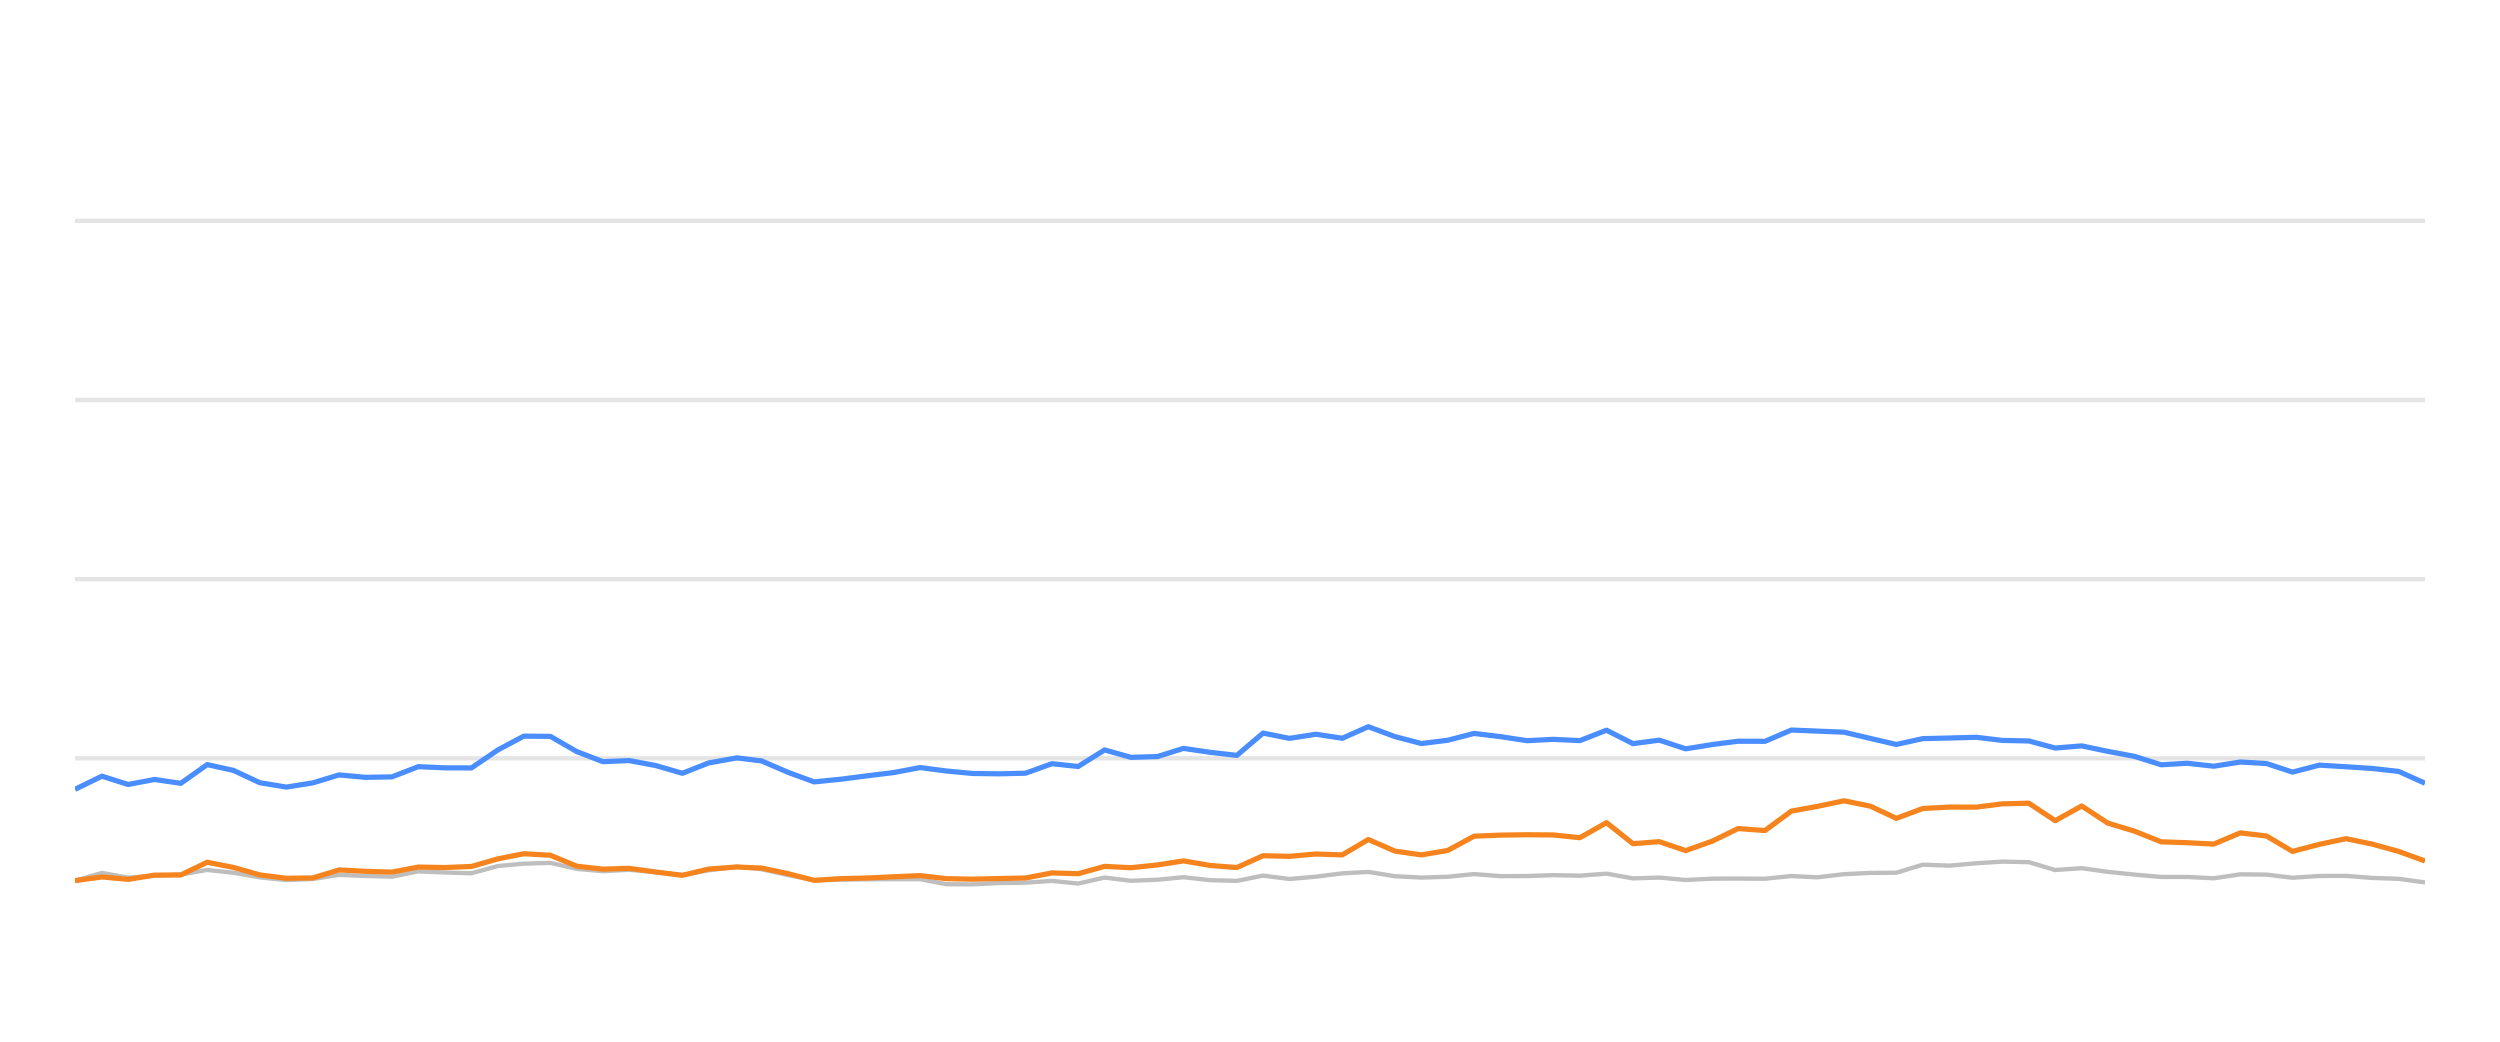
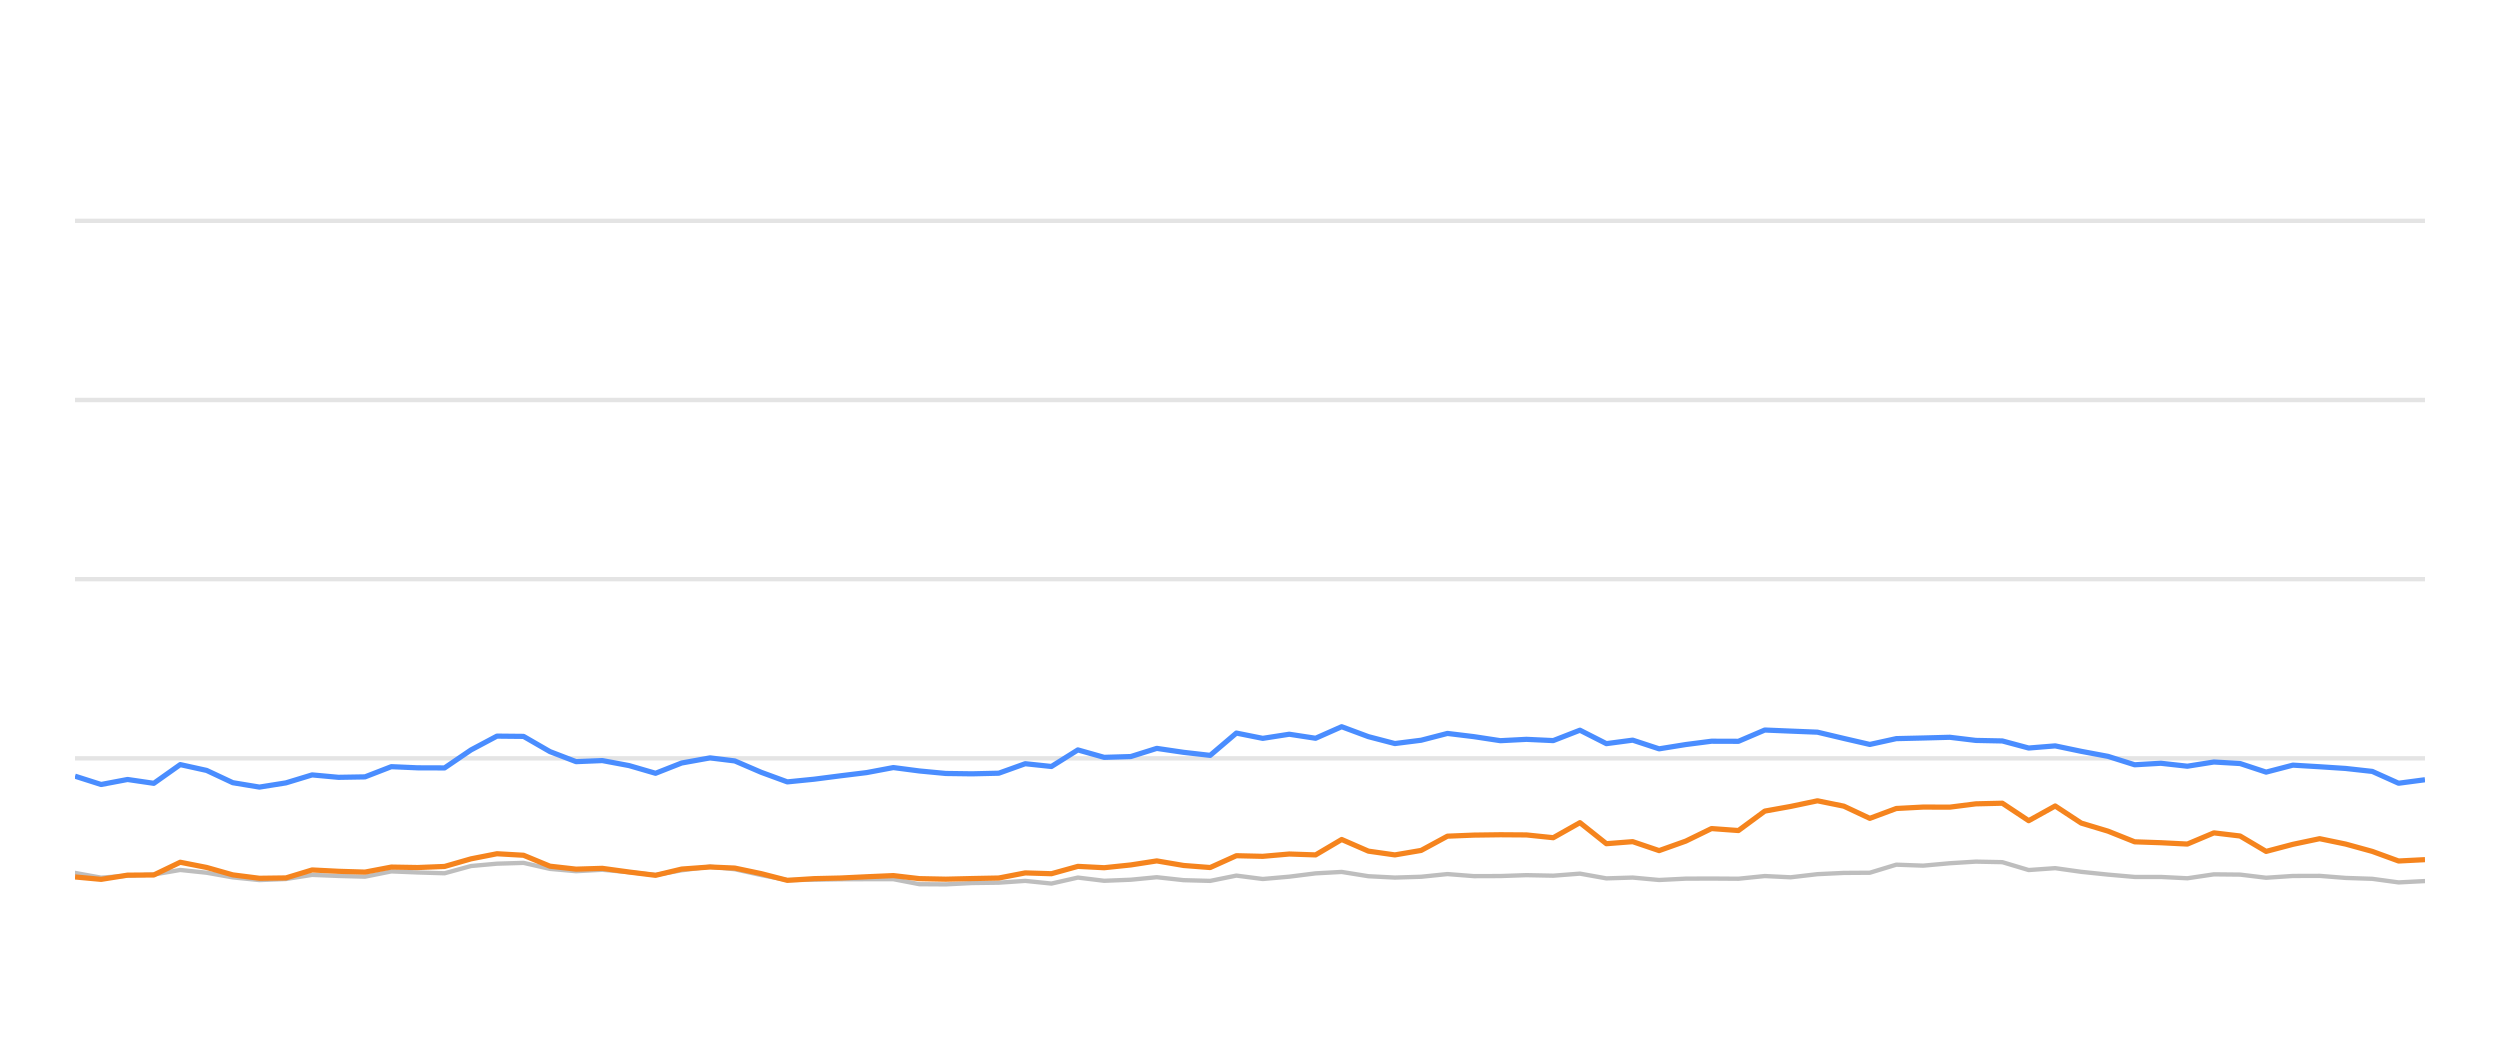
<svg xmlns="http://www.w3.org/2000/svg" width="288pt" height="120pt" viewBox="0 0 288 120" version="1.1">
  <defs>
    <style type="text/css">*{stroke-linejoin: round; stroke-linecap: butt}</style>
  </defs>
  <g id="figure_1">
    <g id="patch_1">
      <path d="M 0 120  L 288 120  L 288 0  L 0 0  L 0 120  z " style="fill: none; opacity: 0" />
    </g>
    <g id="axes_1">
      <g id="patch_2">
        <path d="M 8.64 108  L 279.36 108  L 279.36 4.8  L 8.64 4.8  L 8.64 108  z " style="fill: none" />
      </g>
      <g id="matplotlib.axis_1" />
      <g id="matplotlib.axis_2" />
      <g id="line2d_1">
-         <path d="M 8.64 87.36  L 279.36 87.36  " clip-path="url(#pb231bd908a)" style="fill: none; stroke: #b2b2b2; stroke-opacity: 0.35; stroke-width: 0.5; stroke-linecap: square" />
+         <path d="M 8.64 87.36  L 279.36 87.36  " clip-path="url(#p4d0a73c375)" style="fill: none; stroke: #b2b2b2; stroke-opacity: 0.35; stroke-width: 0.5; stroke-linecap: square" />
      </g>
      <g id="line2d_2">
-         <path d="M 8.64 66.72  L 279.36 66.72  " clip-path="url(#pb231bd908a)" style="fill: none; stroke: #b2b2b2; stroke-opacity: 0.35; stroke-width: 0.5; stroke-linecap: square" />
+         <path d="M 8.64 66.72  L 279.36 66.72  " clip-path="url(#p4d0a73c375)" style="fill: none; stroke: #b2b2b2; stroke-opacity: 0.35; stroke-width: 0.5; stroke-linecap: square" />
      </g>
      <g id="line2d_3">
-         <path d="M 8.64 46.08  L 279.36 46.08  " clip-path="url(#pb231bd908a)" style="fill: none; stroke: #b2b2b2; stroke-opacity: 0.35; stroke-width: 0.5; stroke-linecap: square" />
+         <path d="M 8.64 46.08  L 279.36 46.08  " clip-path="url(#p4d0a73c375)" style="fill: none; stroke: #b2b2b2; stroke-opacity: 0.35; stroke-width: 0.5; stroke-linecap: square" />
      </g>
      <g id="line2d_4">
-         <path d="M 8.64 25.44  L 279.36 25.44  " clip-path="url(#pb231bd908a)" style="fill: none; stroke: #b2b2b2; stroke-opacity: 0.35; stroke-width: 0.5; stroke-linecap: square" />
+         <path d="M 8.64 25.44  L 279.36 25.44  " clip-path="url(#p4d0a73c375)" style="fill: none; stroke: #b2b2b2; stroke-opacity: 0.35; stroke-width: 0.5; stroke-linecap: square" />
      </g>
      <g id="line2d_5">
-         <path d="M 8.64 101.457  L 11.748 100.559  L 14.756 101.106  L 17.802 100.879  L 20.824 100.745  L 23.869 100.219  L 26.907 100.539  L 29.923 101.075  L 32.991 101.385  L 36.039 101.261  L 39.059 100.786  L 42.096 100.91  L 45.147 100.993  L 48.181 100.384  L 51.216 100.508  L 54.313 100.601  L 57.36 99.765  L 60.346 99.496  L 63.408 99.403  L 66.448 100.095  L 69.458 100.363  L 72.479 100.198  L 75.563 100.477  L 78.609 100.797  L 81.62 100.26  L 84.886 99.837  L 87.735 100.136  L 90.778 100.807  L 93.788 101.385  L 96.868 101.344  L 99.916 101.292  L 102.936 101.282  L 106.001 101.282  L 109 101.86  L 112.043 101.88  L 115.055 101.725  L 118.14 101.684  L 121.187 101.478  L 124.206 101.787  L 127.25 101.096  L 130.279 101.467  L 133.346 101.344  L 136.338 101.055  L 139.432 101.395  L 142.486 101.478  L 145.506 100.869  L 148.543 101.261  L 151.595 100.993  L 154.628 100.611  L 157.633 100.446  L 160.712 100.941  L 163.759 101.096  L 166.785 101.003  L 169.814 100.693  L 172.865 100.931  L 175.912 100.92  L 178.915 100.817  L 182.002 100.879  L 185.073 100.642  L 188.119 101.189  L 191.149 101.096  L 194.193 101.375  L 197.266 101.22  L 200.227 101.209  L 203.328 101.23  L 206.366 100.92  L 209.338 101.065  L 212.43 100.704  L 215.47 100.559  L 218.459 100.539  L 221.509 99.61  L 224.609 99.723  L 227.672 99.445  L 230.669 99.259  L 233.722 99.321  L 236.758 100.229  L 239.812 100.012  L 242.812 100.435  L 245.896 100.755  L 248.965 101.024  L 251.982 101.024  L 255.032 101.178  L 258.088 100.724  L 261.104 100.755  L 264.101 101.117  L 267.189 100.91  L 270.268 100.9  L 273.26 101.137  L 276.331 101.24  L 279.36 101.653  " clip-path="url(#pb231bd908a)" style="fill: none; stroke: #bebebe; stroke-width: 0.5; stroke-linecap: round" />
+         <path d="M 8.64 100.559  L 11.648 101.106  L 14.695 100.879  L 17.718 100.745  L 20.764 100.219  L 23.803 100.539  L 26.819 101.075  L 29.888 101.385  L 32.937 101.261  L 35.957 100.786  L 38.996 100.91  L 42.048 100.993  L 45.082 100.384  L 48.117 100.508  L 51.215 100.601  L 54.263 99.765  L 57.25 99.496  L 60.313 99.403  L 63.354 100.095  L 66.364 100.363  L 69.386 100.198  L 72.471 100.477  L 75.518 100.797  L 78.529 100.26  L 81.796 99.837  L 84.646 100.136  L 87.69 100.807  L 90.7 101.385  L 93.781 101.344  L 96.83 101.292  L 99.85 101.282  L 102.916 101.282  L 105.916 101.86  L 108.959 101.88  L 111.973 101.725  L 115.058 101.684  L 118.106 101.478  L 121.126 101.787  L 124.171 101.096  L 127.2 101.467  L 130.268 101.344  L 133.261 101.055  L 136.355 101.395  L 139.411 101.478  L 142.431 100.869  L 145.468 101.261  L 148.521 100.993  L 151.555 100.611  L 154.561 100.446  L 157.641 100.941  L 160.688 101.096  L 163.715 101.003  L 166.745 100.693  L 169.797 100.931  L 172.845 100.92  L 175.848 100.817  L 178.935 100.879  L 182.008 100.642  L 185.054 101.189  L 188.086 101.096  L 191.13 101.375  L 194.203 101.22  L 197.166 101.209  L 200.267 101.23  L 203.306 100.92  L 206.279 101.065  L 209.372 100.704  L 212.412 100.559  L 215.402 100.539  L 218.452 99.61  L 221.553 99.723  L 224.617 99.445  L 227.615 99.259  L 230.669 99.321  L 233.705 100.229  L 236.76 100.012  L 239.761 100.435  L 242.846 100.755  L 245.915 101.024  L 248.933 101.024  L 251.984 101.178  L 255.041 100.724  L 258.058 100.755  L 261.056 101.117  L 264.144 100.91  L 267.223 100.9  L 270.217 101.137  L 273.288 101.24  L 276.318 101.653  L 279.36 101.498  " clip-path="url(#p4d0a73c375)" style="fill: none; stroke: #bebebe; stroke-width: 0.5; stroke-linecap: round" />
      </g>
      <g id="line2d_6">
-         <path d="M 8.64 90.931  L 11.748 89.414  L 14.756 90.373  L 17.802 89.796  L 20.824 90.239  L 23.869 88.082  L 26.907 88.753  L 29.923 90.167  L 32.991 90.673  L 36.039 90.188  L 39.059 89.269  L 42.096 89.548  L 45.147 89.496  L 48.181 88.32  L 51.216 88.454  L 54.313 88.464  L 57.36 86.39  L 60.346 84.801  L 63.408 84.832  L 66.448 86.586  L 69.458 87.742  L 72.479 87.618  L 75.563 88.196  L 78.609 89.083  L 81.62 87.897  L 84.886 87.308  L 87.735 87.659  L 90.778 88.97  L 93.788 90.074  L 96.868 89.765  L 99.916 89.372  L 102.936 89.001  L 106.001 88.423  L 109 88.815  L 112.043 89.104  L 115.055 89.145  L 118.14 89.073  L 121.187 87.979  L 124.206 88.299  L 127.25 86.39  L 130.279 87.246  L 133.346 87.154  L 136.338 86.214  L 139.432 86.669  L 142.486 87.019  L 145.506 84.45  L 148.543 85.059  L 151.595 84.584  L 154.628 85.048  L 157.633 83.717  L 160.712 84.863  L 163.759 85.657  L 166.785 85.275  L 169.814 84.491  L 172.865 84.863  L 175.912 85.327  L 178.915 85.172  L 182.002 85.317  L 185.073 84.12  L 188.119 85.668  L 191.149 85.265  L 194.193 86.266  L 197.266 85.771  L 200.227 85.389  L 203.328 85.399  L 206.366 84.099  L 209.338 84.223  L 212.43 84.347  L 215.47 85.069  L 218.459 85.76  L 221.509 85.09  L 224.609 85.017  L 227.672 84.935  L 230.669 85.296  L 233.722 85.358  L 236.758 86.173  L 239.812 85.926  L 242.812 86.555  L 245.896 87.133  L 248.965 88.103  L 251.982 87.928  L 255.032 88.268  L 258.088 87.783  L 261.104 87.959  L 264.101 88.949  L 267.189 88.144  L 270.268 88.33  L 273.26 88.526  L 276.331 88.867  L 279.36 90.229  " clip-path="url(#pb231bd908a)" style="fill: none; stroke: #4a8dff; stroke-width: 0.6" />
+         <path d="M 8.64 89.414  L 11.648 90.373  L 14.695 89.796  L 17.718 90.239  L 20.764 88.082  L 23.803 88.753  L 26.819 90.167  L 29.888 90.673  L 32.937 90.188  L 35.957 89.269  L 38.996 89.548  L 42.048 89.496  L 45.082 88.32  L 48.117 88.454  L 51.215 88.464  L 54.263 86.39  L 57.25 84.801  L 60.313 84.832  L 63.354 86.586  L 66.364 87.742  L 69.386 87.618  L 72.471 88.196  L 75.518 89.083  L 78.529 87.897  L 81.796 87.308  L 84.646 87.659  L 87.69 88.97  L 90.7 90.074  L 93.781 89.765  L 96.83 89.372  L 99.85 89.001  L 102.916 88.423  L 105.916 88.815  L 108.959 89.104  L 111.973 89.145  L 115.058 89.073  L 118.106 87.979  L 121.126 88.299  L 124.171 86.39  L 127.2 87.246  L 130.268 87.154  L 133.261 86.214  L 136.355 86.669  L 139.411 87.019  L 142.431 84.45  L 145.468 85.059  L 148.521 84.584  L 151.555 85.048  L 154.561 83.717  L 157.641 84.863  L 160.688 85.657  L 163.715 85.275  L 166.745 84.491  L 169.797 84.863  L 172.845 85.327  L 175.848 85.172  L 178.935 85.317  L 182.008 84.12  L 185.054 85.668  L 188.086 85.265  L 191.13 86.266  L 194.203 85.771  L 197.166 85.389  L 200.267 85.399  L 203.306 84.099  L 206.279 84.223  L 209.372 84.347  L 212.412 85.069  L 215.402 85.76  L 218.452 85.09  L 221.553 85.017  L 224.617 84.935  L 227.615 85.296  L 230.669 85.358  L 233.705 86.173  L 236.76 85.926  L 239.761 86.555  L 242.846 87.133  L 245.915 88.103  L 248.933 87.928  L 251.984 88.268  L 255.041 87.783  L 258.058 87.959  L 261.056 88.949  L 264.144 88.144  L 267.223 88.33  L 270.217 88.526  L 273.288 88.867  L 276.318 90.229  L 279.36 89.826  " clip-path="url(#p4d0a73c375)" style="fill: none; stroke: #4a8dff; stroke-width: 0.6" />
      </g>
      <g id="line2d_7">
-         <path d="M 8.64 101.447  L 11.748 101.024  L 14.756 101.302  L 17.802 100.817  L 20.824 100.797  L 23.869 99.331  L 26.907 99.93  L 29.923 100.786  L 32.991 101.178  L 36.039 101.137  L 39.059 100.219  L 42.096 100.374  L 45.147 100.466  L 48.181 99.888  L 51.216 99.94  L 54.313 99.816  L 57.36 98.939  L 60.346 98.351  L 63.408 98.526  L 66.448 99.785  L 69.458 100.126  L 72.479 100.033  L 75.563 100.456  L 78.609 100.838  L 81.62 100.116  L 84.886 99.878  L 87.735 100.002  L 90.778 100.642  L 93.788 101.416  L 96.868 101.22  L 99.916 101.148  L 102.936 101.003  L 106.001 100.869  L 109 101.22  L 112.043 101.282  L 115.055 101.209  L 118.14 101.148  L 121.187 100.559  L 124.206 100.652  L 127.25 99.806  L 130.279 99.961  L 133.346 99.641  L 136.338 99.176  L 139.432 99.703  L 142.486 99.94  L 145.506 98.578  L 148.543 98.65  L 151.595 98.382  L 154.628 98.485  L 157.633 96.71  L 160.712 98.052  L 163.759 98.485  L 166.785 97.969  L 169.814 96.328  L 172.865 96.204  L 175.912 96.163  L 178.915 96.184  L 182.002 96.504  L 185.073 94.77  L 188.119 97.195  L 191.149 96.958  L 194.193 97.99  L 197.266 96.896  L 200.227 95.451  L 203.328 95.678  L 206.366 93.438  L 209.338 92.902  L 212.43 92.252  L 215.47 92.871  L 218.459 94.274  L 221.509 93.139  L 224.609 92.974  L 227.672 92.984  L 230.669 92.603  L 233.722 92.53  L 236.758 94.543  L 239.812 92.85  L 242.812 94.821  L 245.896 95.75  L 248.965 96.978  L 251.982 97.081  L 255.032 97.236  L 258.088 95.946  L 261.104 96.307  L 264.101 98.082  L 267.189 97.267  L 270.268 96.617  L 273.26 97.236  L 276.331 98.082  L 279.36 99.187  " clip-path="url(#pb231bd908a)" style="fill: none; stroke: #f5841e; stroke-width: 0.6" />
+         <path d="M 8.64 101.024  L 11.648 101.302  L 14.695 100.817  L 17.718 100.797  L 20.764 99.331  L 23.803 99.93  L 26.819 100.786  L 29.888 101.178  L 32.937 101.137  L 35.957 100.219  L 38.996 100.374  L 42.048 100.466  L 45.082 99.888  L 48.117 99.94  L 51.215 99.816  L 54.263 98.939  L 57.25 98.351  L 60.313 98.526  L 63.354 99.785  L 66.364 100.126  L 69.386 100.033  L 72.471 100.456  L 75.518 100.838  L 78.529 100.116  L 81.796 99.878  L 84.646 100.002  L 87.69 100.642  L 90.7 101.416  L 93.781 101.22  L 96.83 101.148  L 99.85 101.003  L 102.916 100.869  L 105.916 101.22  L 108.959 101.282  L 111.973 101.209  L 115.058 101.148  L 118.106 100.559  L 121.126 100.652  L 124.171 99.806  L 127.2 99.961  L 130.268 99.641  L 133.261 99.176  L 136.355 99.703  L 139.411 99.94  L 142.431 98.578  L 145.468 98.65  L 148.521 98.382  L 151.555 98.485  L 154.561 96.71  L 157.641 98.052  L 160.688 98.485  L 163.715 97.969  L 166.745 96.328  L 169.797 96.204  L 172.845 96.163  L 175.848 96.184  L 178.935 96.504  L 182.008 94.77  L 185.054 97.195  L 188.086 96.958  L 191.13 97.99  L 194.203 96.896  L 197.166 95.451  L 200.267 95.678  L 203.306 93.438  L 206.279 92.902  L 209.372 92.252  L 212.412 92.871  L 215.402 94.274  L 218.452 93.139  L 221.553 92.974  L 224.617 92.984  L 227.615 92.603  L 230.669 92.53  L 233.705 94.543  L 236.76 92.85  L 239.761 94.821  L 242.846 95.75  L 245.915 96.978  L 248.933 97.081  L 251.984 97.236  L 255.041 95.946  L 258.058 96.307  L 261.056 98.082  L 264.144 97.267  L 267.223 96.617  L 270.217 97.236  L 273.288 98.082  L 276.318 99.187  L 279.36 99.032  " clip-path="url(#p4d0a73c375)" style="fill: none; stroke: #f5841e; stroke-width: 0.6" />
      </g>
    </g>
  </g>
  <defs>
-     <clipPath id="pb231bd908a">
+     <clipPath id="p4d0a73c375">
      <rect x="8.64" y="4.8" width="270.72" height="103.2" />
    </clipPath>
  </defs>
</svg>
